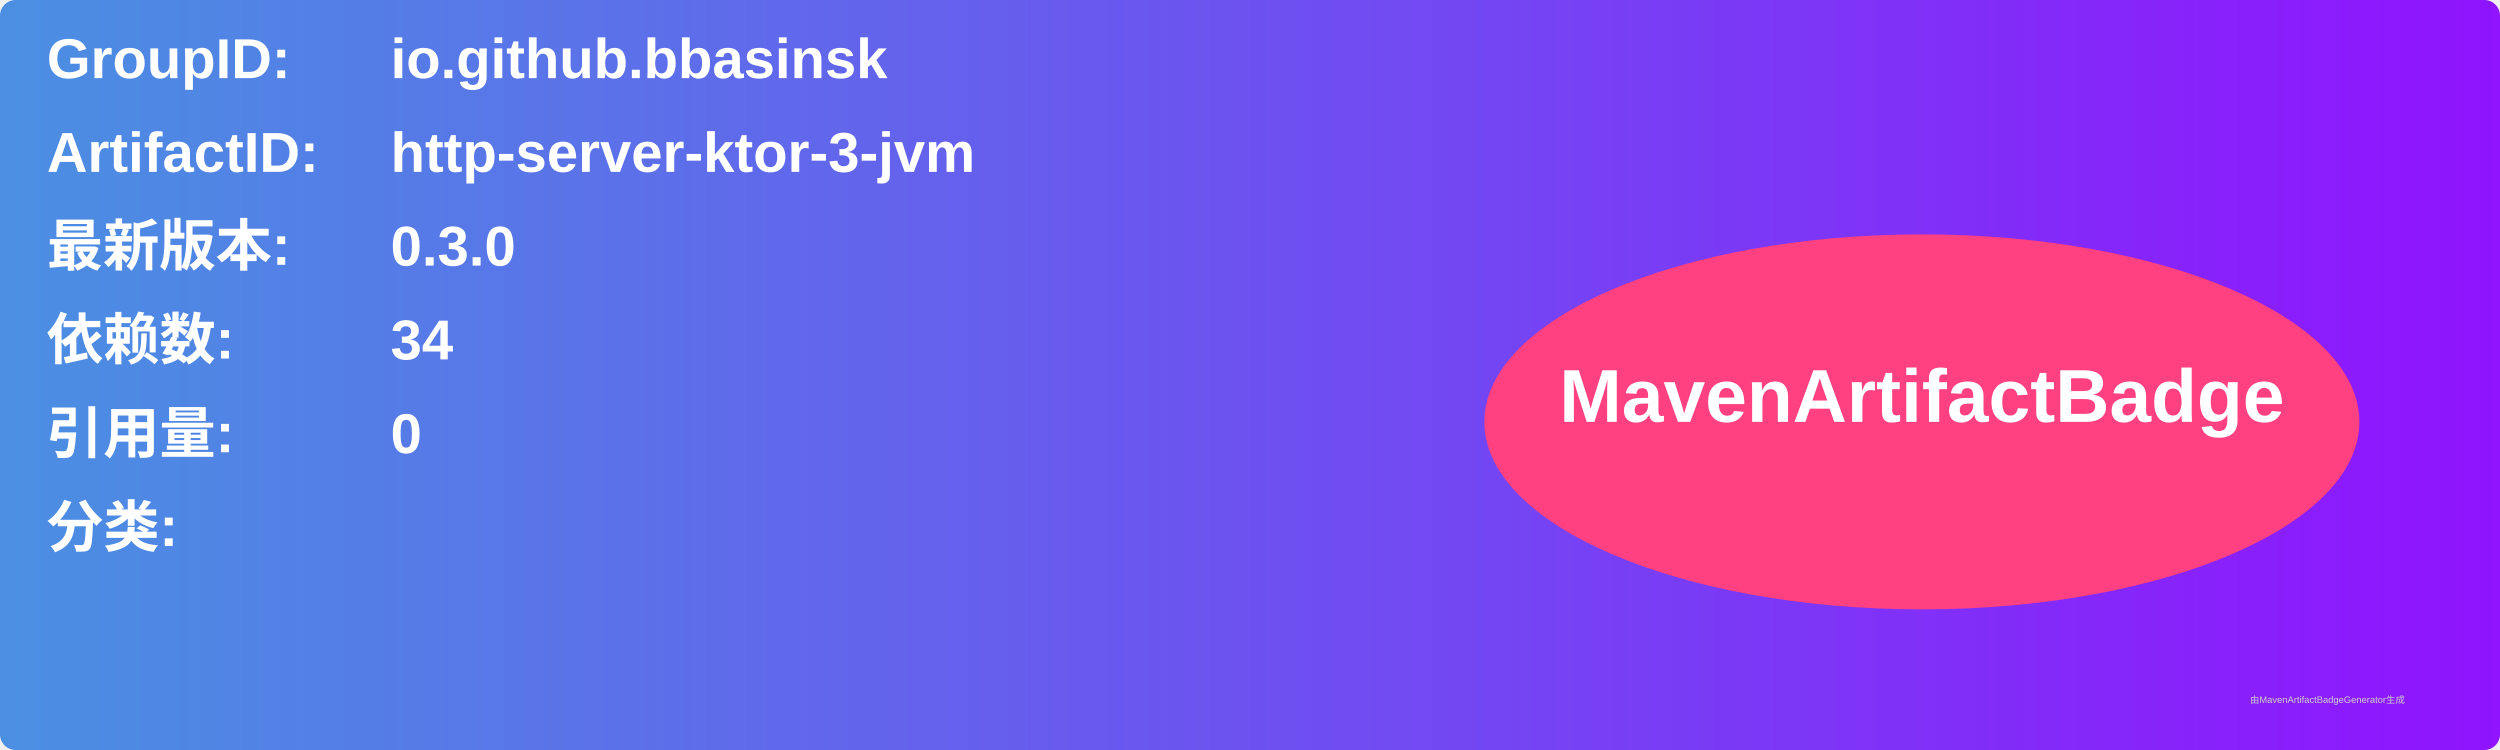
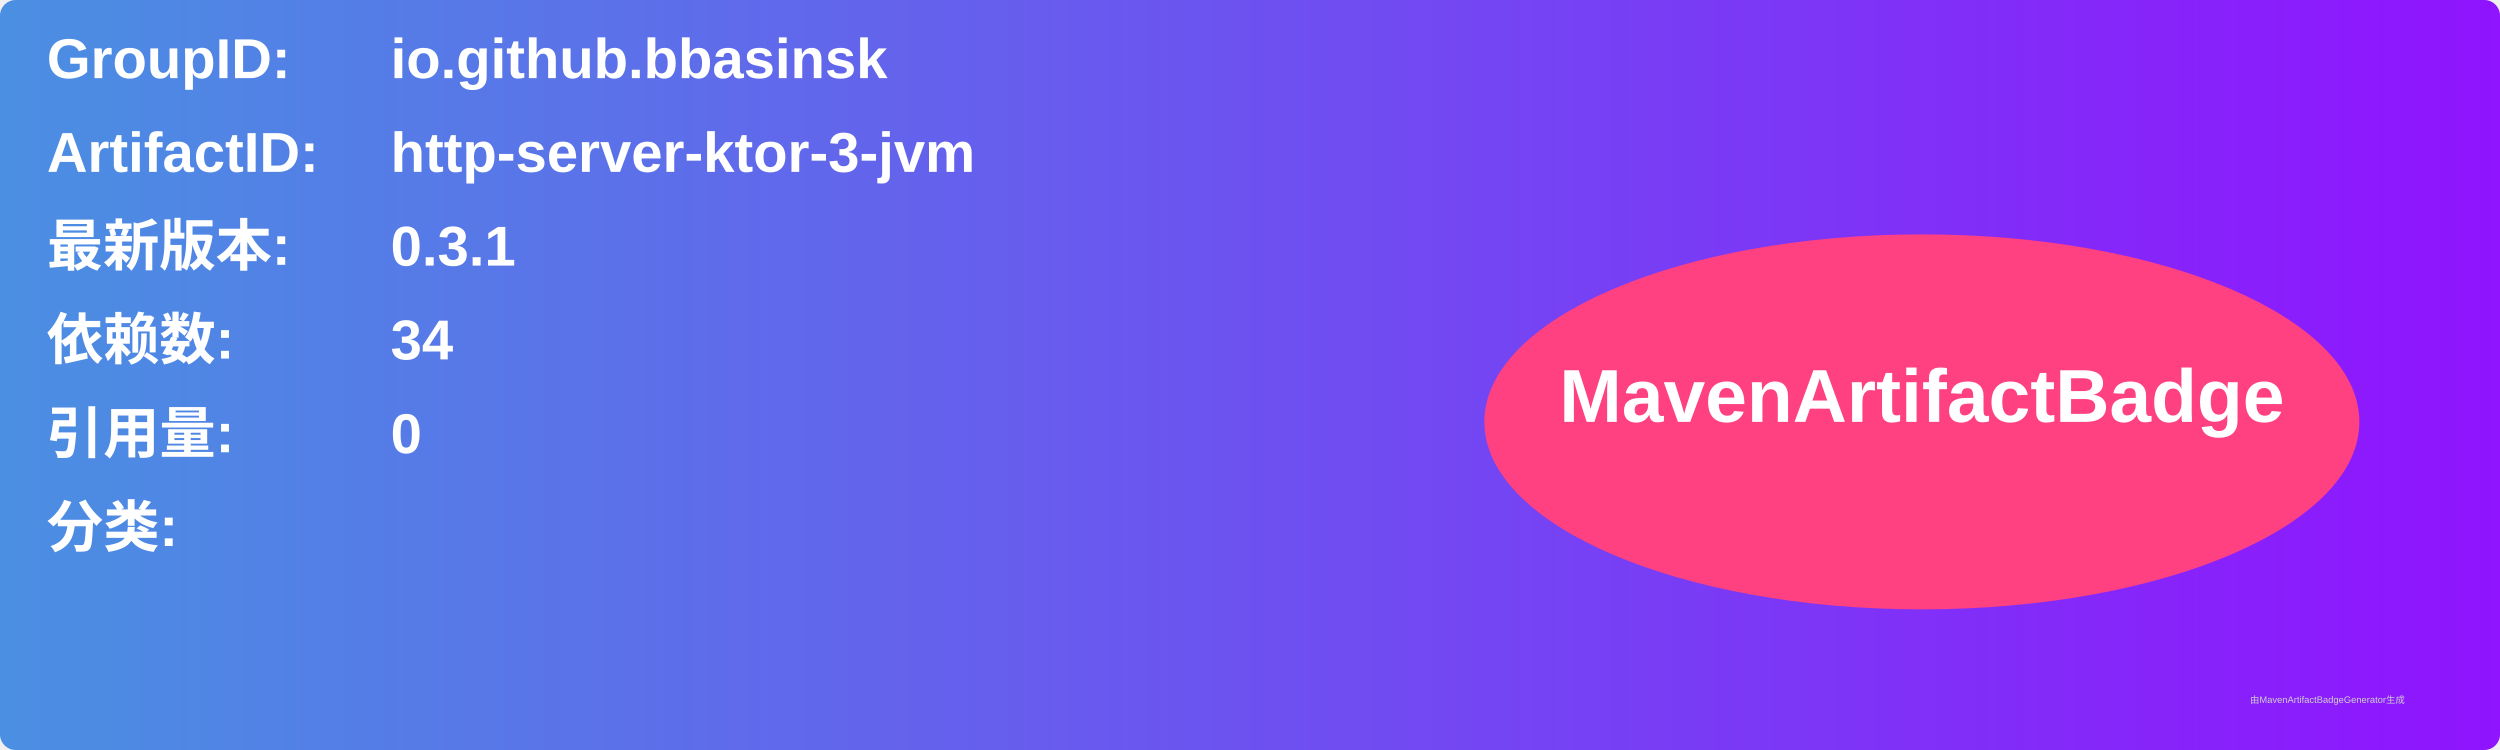
<svg xmlns="http://www.w3.org/2000/svg" width="800" height="240" viewBox="0 0 800 240">
  <linearGradient id="grad" x1="0%" y1="0%" x2="100%" y2="0%">
    <stop offset="0%" stop-color="#4a90e2" />
    <stop offset="100%" stop-color="#9013fe" />
  </linearGradient>
  <rect width="100%" height="100%" rx="5" ry="5" fill="url(#grad)" />
  <g transform="translate(15, 15)">
    <text x="0" y="10" font-family="Arial" font-size="18" fill="white" font-weight="bold" width="260">GroupID:</text>
    <text x="110" y="10" font-family="Arial" font-size="18" fill="white" font-weight="bold" width="460">io.github.bbasinsk</text>
    <text x="0" y="40" font-family="Arial" font-size="18" fill="white" font-weight="bold" width="260">ArtifactID:</text>
    <text x="110" y="40" font-family="Arial" font-size="18" fill="white" font-weight="bold" width="460">http-server-ktor-3-jvm</text>
    <text x="0" y="70" font-family="Arial" font-size="18" fill="white" font-weight="bold">最新版本:</text>
    <text x="110" y="70" font-family="Arial" font-size="18" fill="white" font-weight="bold">
-       <tspan font-weight="bold">0.3.0</tspan>
+       <tspan font-weight="bold">0.3.1</tspan>
    </text>
    <text x="0" y="100" font-family="Arial" font-size="18" fill="white" font-weight="bold">依赖数: </text>
    <text x="110" y="100" font-family="Arial" font-size="18" fill="white">
      <tspan font-weight="bold">34</tspan>
    </text>
    <text x="0" y="130" font-family="Arial" font-size="18" fill="white" font-weight="bold">引用量: </text>
    <text x="110" y="130" font-family="Arial" font-size="18" fill="white">
      <tspan font-weight="bold">0</tspan>
    </text>
    <text x="0" y="160" font-family="Arial" font-size="18" fill="white" font-weight="bold">分类:</text>
    <text x="10" y="190" font-family="Arial" font-size="10" fill="white">
      <tspan font-weight="bold" />
    </text>
    <ellipse cx="600" cy="120" rx="140" ry="60" fill="#ff4081" />
    <text x="600" y="120" text-anchor="middle" font-family="Arial" font-size="24" fill="white" font-weight="bold">MavenArtifactBadge</text>
  </g>
  <text x="720" y="225" font-family="Arial" font-size="3" fill="#d0d0d0">由MavenArtifactBadgeGenerator生成</text>
</svg>
